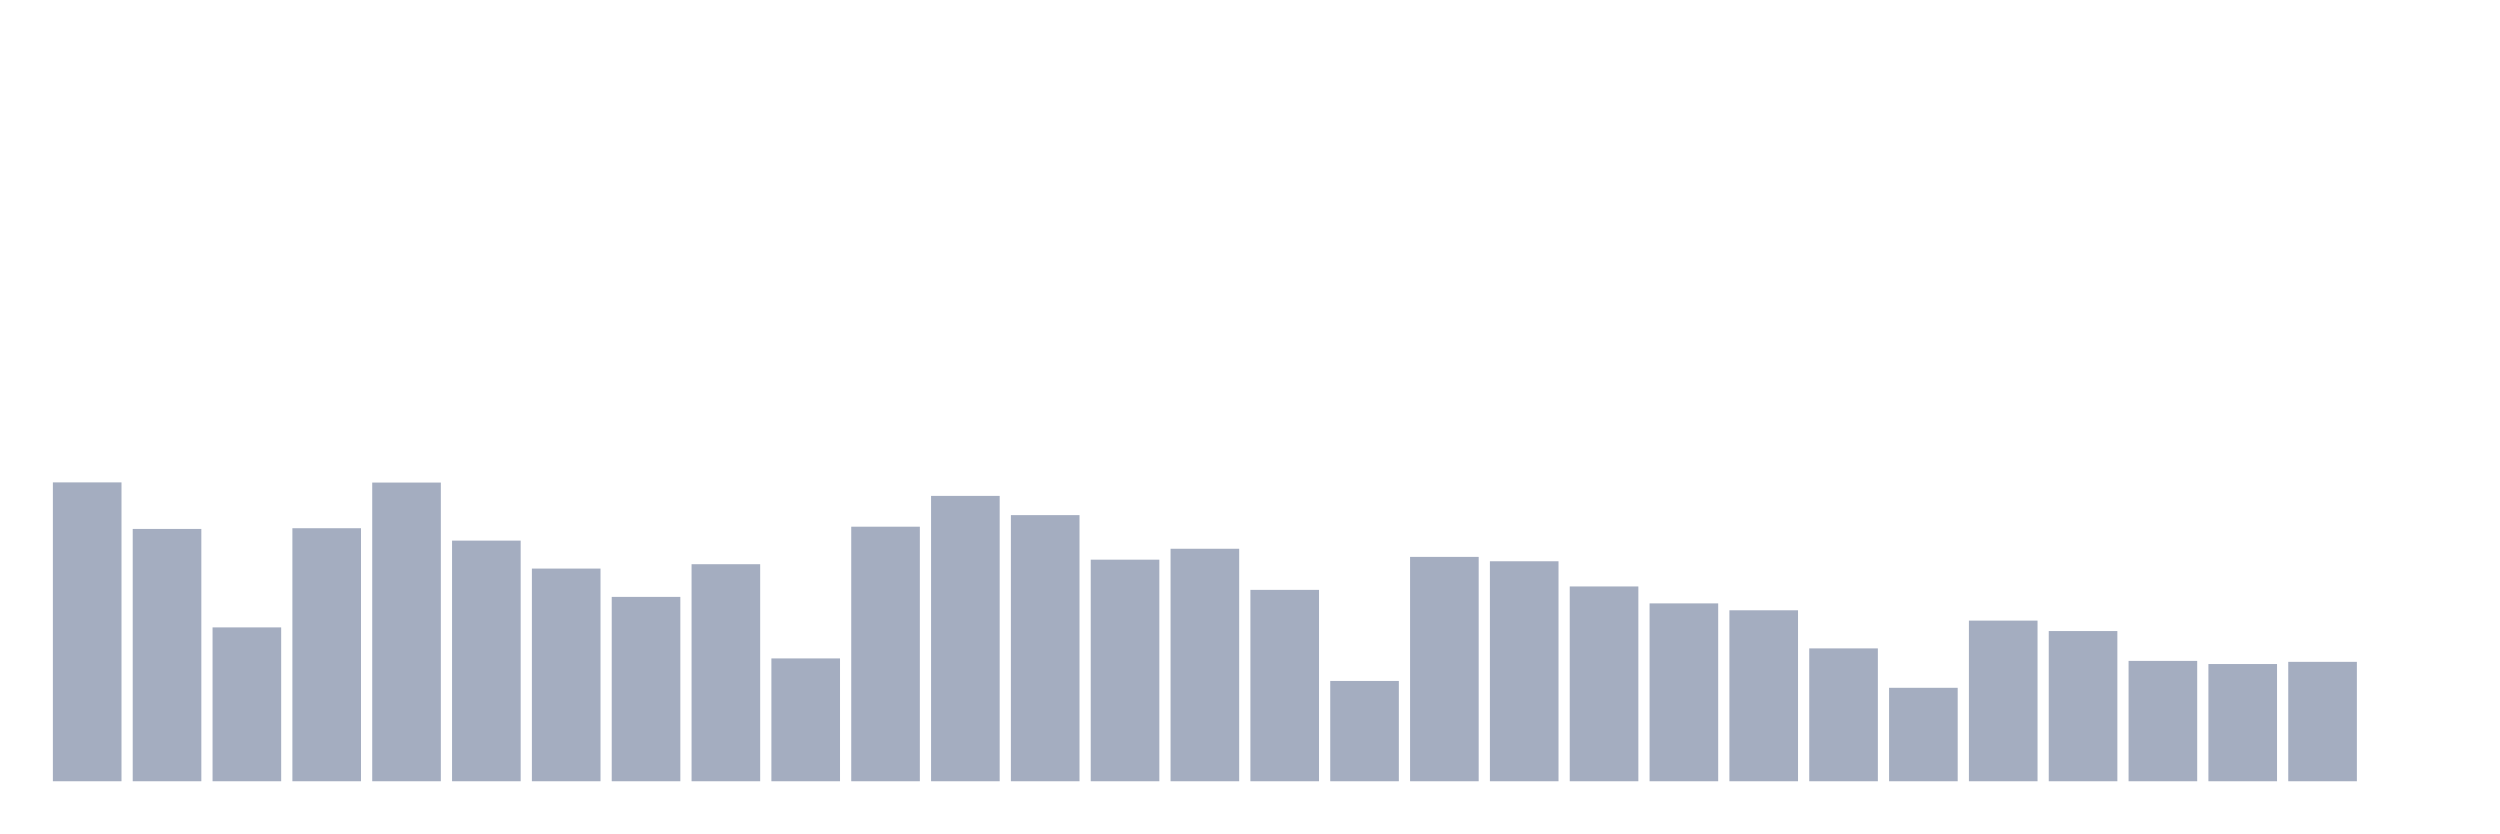
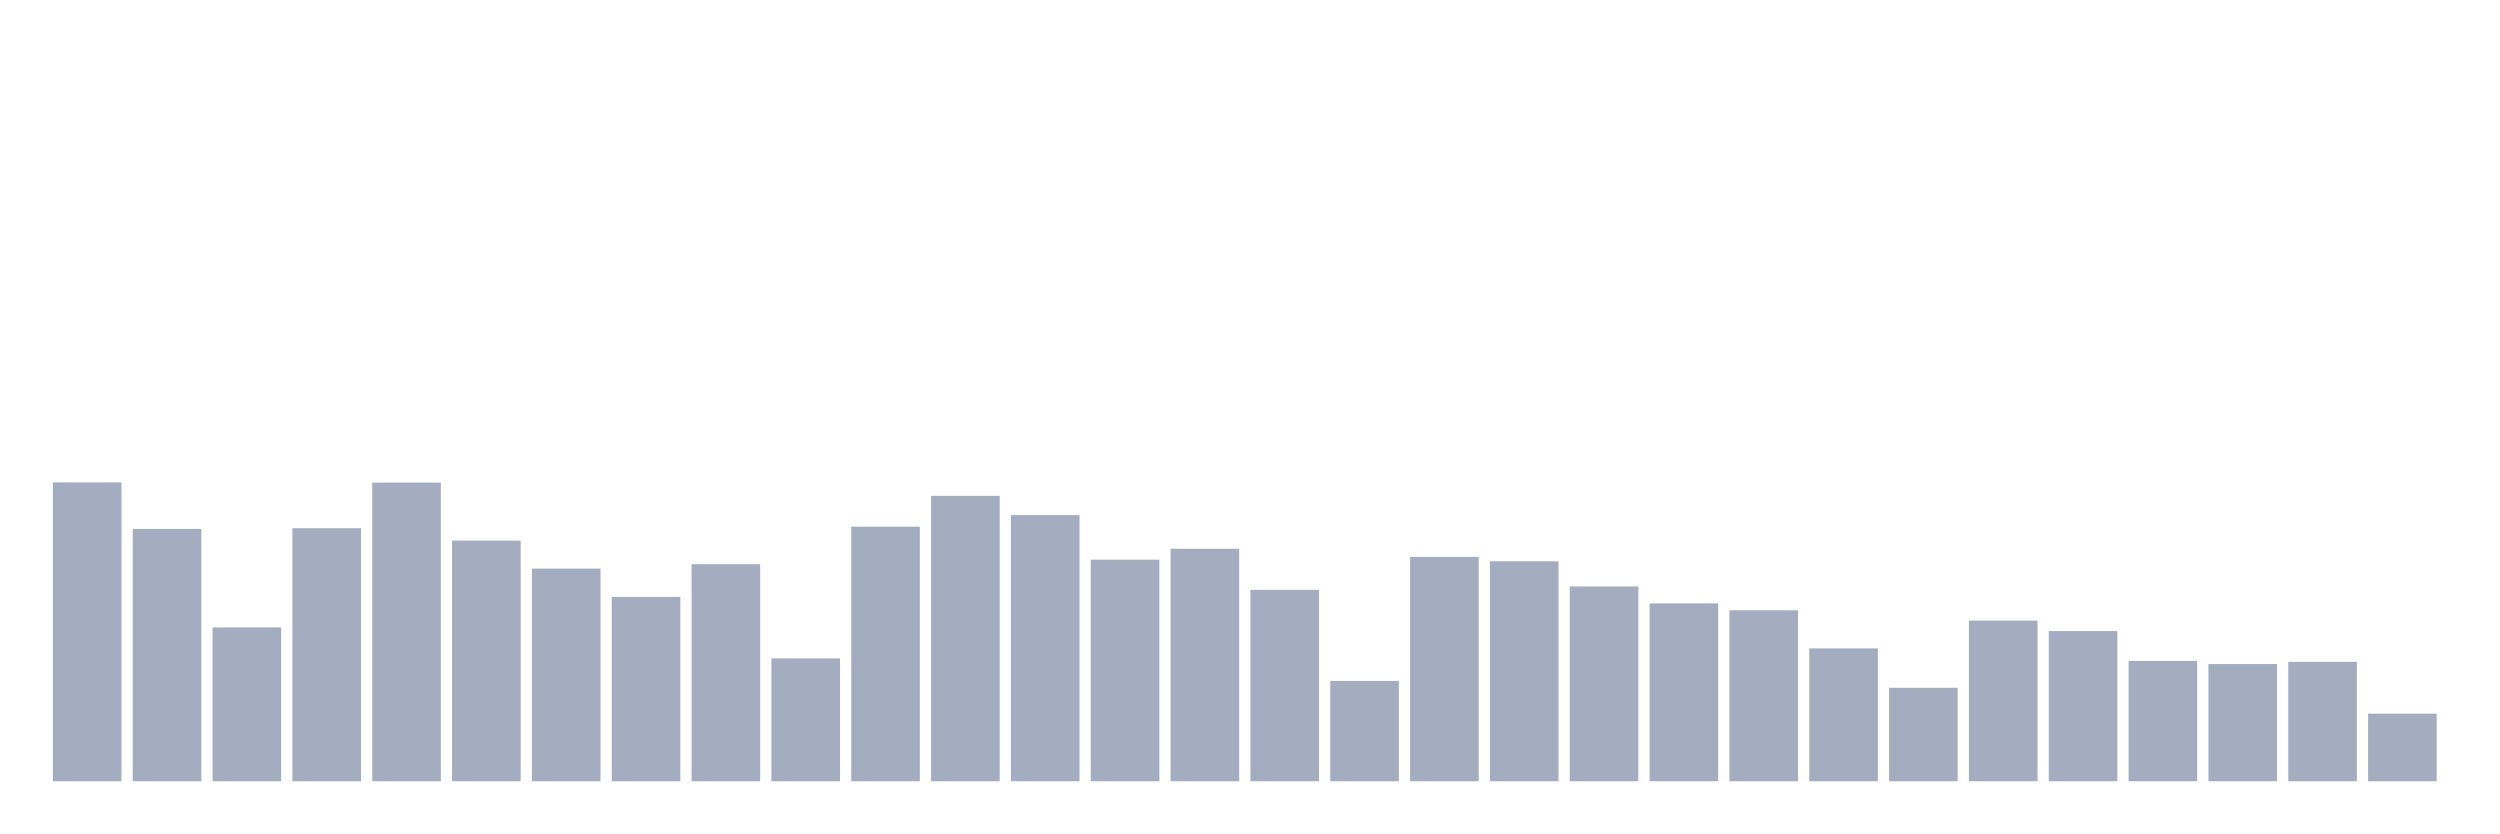
<svg xmlns="http://www.w3.org/2000/svg" viewBox="0 0 480 160">
  <g transform="translate(10,10)">
    <rect class="bar" x="0.153" width="13.175" y="82.618" height="57.382" fill="rgb(164,173,192)" />
    <rect class="bar" x="15.482" width="13.175" y="91.555" height="48.445" fill="rgb(164,173,192)" />
    <rect class="bar" x="30.81" width="13.175" y="110.46" height="29.54" fill="rgb(164,173,192)" />
    <rect class="bar" x="46.138" width="13.175" y="91.419" height="48.581" fill="rgb(164,173,192)" />
    <rect class="bar" x="61.466" width="13.175" y="82.652" height="57.348" fill="rgb(164,173,192)" />
    <rect class="bar" x="76.794" width="13.175" y="93.798" height="46.202" fill="rgb(164,173,192)" />
    <rect class="bar" x="92.123" width="13.175" y="99.167" height="40.833" fill="rgb(164,173,192)" />
    <rect class="bar" x="107.451" width="13.175" y="104.604" height="35.396" fill="rgb(164,173,192)" />
    <rect class="bar" x="122.779" width="13.175" y="98.328" height="41.672" fill="rgb(164,173,192)" />
    <rect class="bar" x="138.107" width="13.175" y="116.417" height="23.583" fill="rgb(164,173,192)" />
    <rect class="bar" x="153.436" width="13.175" y="91.125" height="48.875" fill="rgb(164,173,192)" />
    <rect class="bar" x="168.764" width="13.175" y="85.212" height="54.788" fill="rgb(164,173,192)" />
    <rect class="bar" x="184.092" width="13.175" y="88.905" height="51.095" fill="rgb(164,173,192)" />
    <rect class="bar" x="199.42" width="13.175" y="97.456" height="42.544" fill="rgb(164,173,192)" />
    <rect class="bar" x="214.748" width="13.175" y="95.361" height="44.639" fill="rgb(164,173,192)" />
    <rect class="bar" x="230.077" width="13.175" y="103.256" height="36.744" fill="rgb(164,173,192)" />
    <rect class="bar" x="245.405" width="13.175" y="120.744" height="19.256" fill="rgb(164,173,192)" />
    <rect class="bar" x="260.733" width="13.175" y="96.924" height="43.076" fill="rgb(164,173,192)" />
    <rect class="bar" x="276.061" width="13.175" y="97.762" height="42.238" fill="rgb(164,173,192)" />
    <rect class="bar" x="291.39" width="13.175" y="102.599" height="37.401" fill="rgb(164,173,192)" />
    <rect class="bar" x="306.718" width="13.175" y="105.85" height="34.15" fill="rgb(164,173,192)" />
    <rect class="bar" x="322.046" width="13.175" y="107.175" height="32.825" fill="rgb(164,173,192)" />
    <rect class="bar" x="337.374" width="13.175" y="114.492" height="25.508" fill="rgb(164,173,192)" />
    <rect class="bar" x="352.702" width="13.175" y="122.058" height="17.942" fill="rgb(164,173,192)" />
    <rect class="bar" x="368.031" width="13.175" y="109.157" height="30.843" fill="rgb(164,173,192)" />
    <rect class="bar" x="383.359" width="13.175" y="111.162" height="28.838" fill="rgb(164,173,192)" />
    <rect class="bar" x="398.687" width="13.175" y="116.893" height="23.107" fill="rgb(164,173,192)" />
    <rect class="bar" x="414.015" width="13.175" y="117.494" height="22.506" fill="rgb(164,173,192)" />
    <rect class="bar" x="429.344" width="13.175" y="117.074" height="22.926" fill="rgb(164,173,192)" />
-     <rect class="bar" x="444.672" width="13.175" y="140" height="0" fill="rgb(164,173,192)" />
+     <rect class="bar" x="444.672" width="13.175" y="127.019" height="12.981" fill="rgb(164,173,192)" />
  </g>
</svg>
